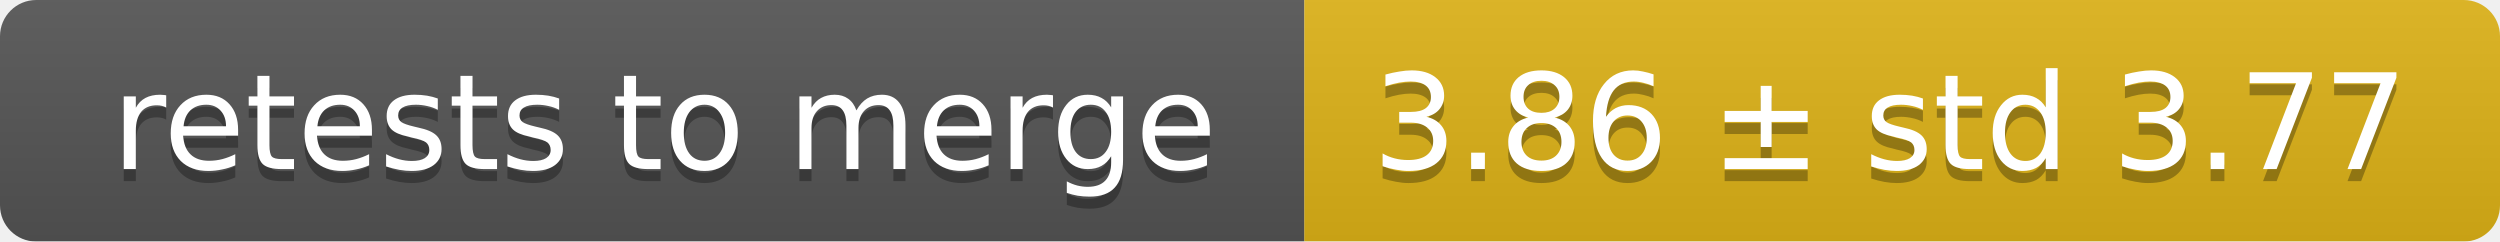
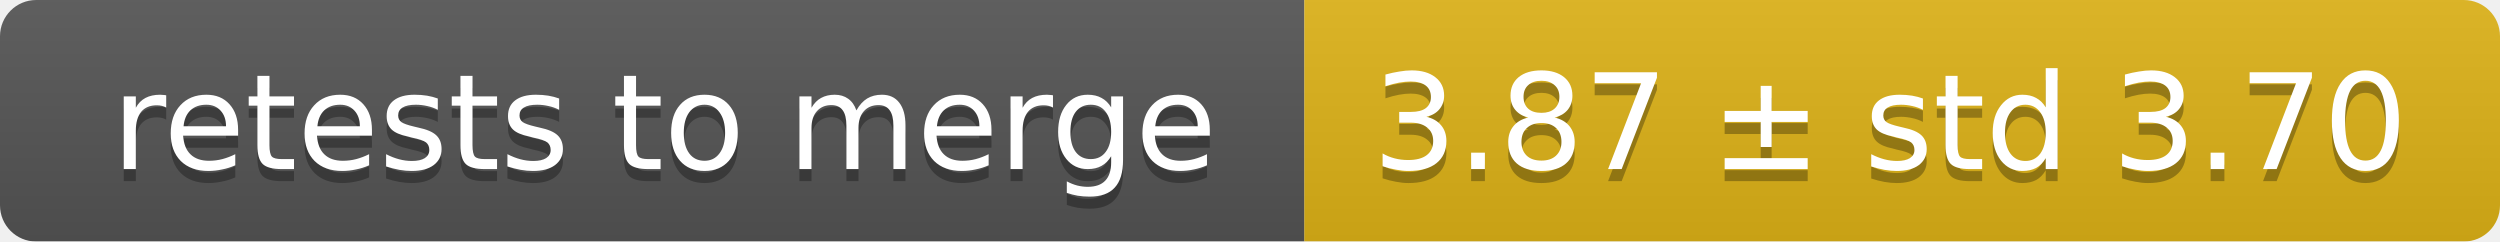
<svg xmlns="http://www.w3.org/2000/svg" width="207" height="20">
  <linearGradient id="smooth" x2="0" y2="100%">
    <stop offset="0" stop-color="#bbb" stop-opacity=".1" />
    <stop offset="1" stop-opacity=".1" />
  </linearGradient>
  <mask id="round">
    <rect width="207" height="20" rx="3" fill="#fff" />
  </mask>
  <g mask="url(#round)">
    <rect width="108" height="20" fill="#555" />
    <rect x="108" width="99" height="20" fill="#dfb317" />
    <rect width="207" height="20" fill="url(#smooth)" />
  </g>
  <g fill="#fff" text-anchor="middle" font-family="DejaVu Sans,Verdana,Geneva,sans-serif" font-size="11">
    <text x="55" y="15" fill="#010101" fill-opacity=".3">retests to merge</text>
    <text x="55" y="14">retests to merge</text>
-     <text x="156.5" y="15" fill="#010101" fill-opacity=".3">3.86 ± std 3.77</text>
-     <text x="156.5" y="14">3.86 ± std 3.77</text>
+     <text x="156.5" y="15" fill="#010101" fill-opacity=".3">3.87 ± std 3.70</text>
+     <text x="156.5" y="14">3.87 ± std 3.70</text>
  </g>
</svg>
